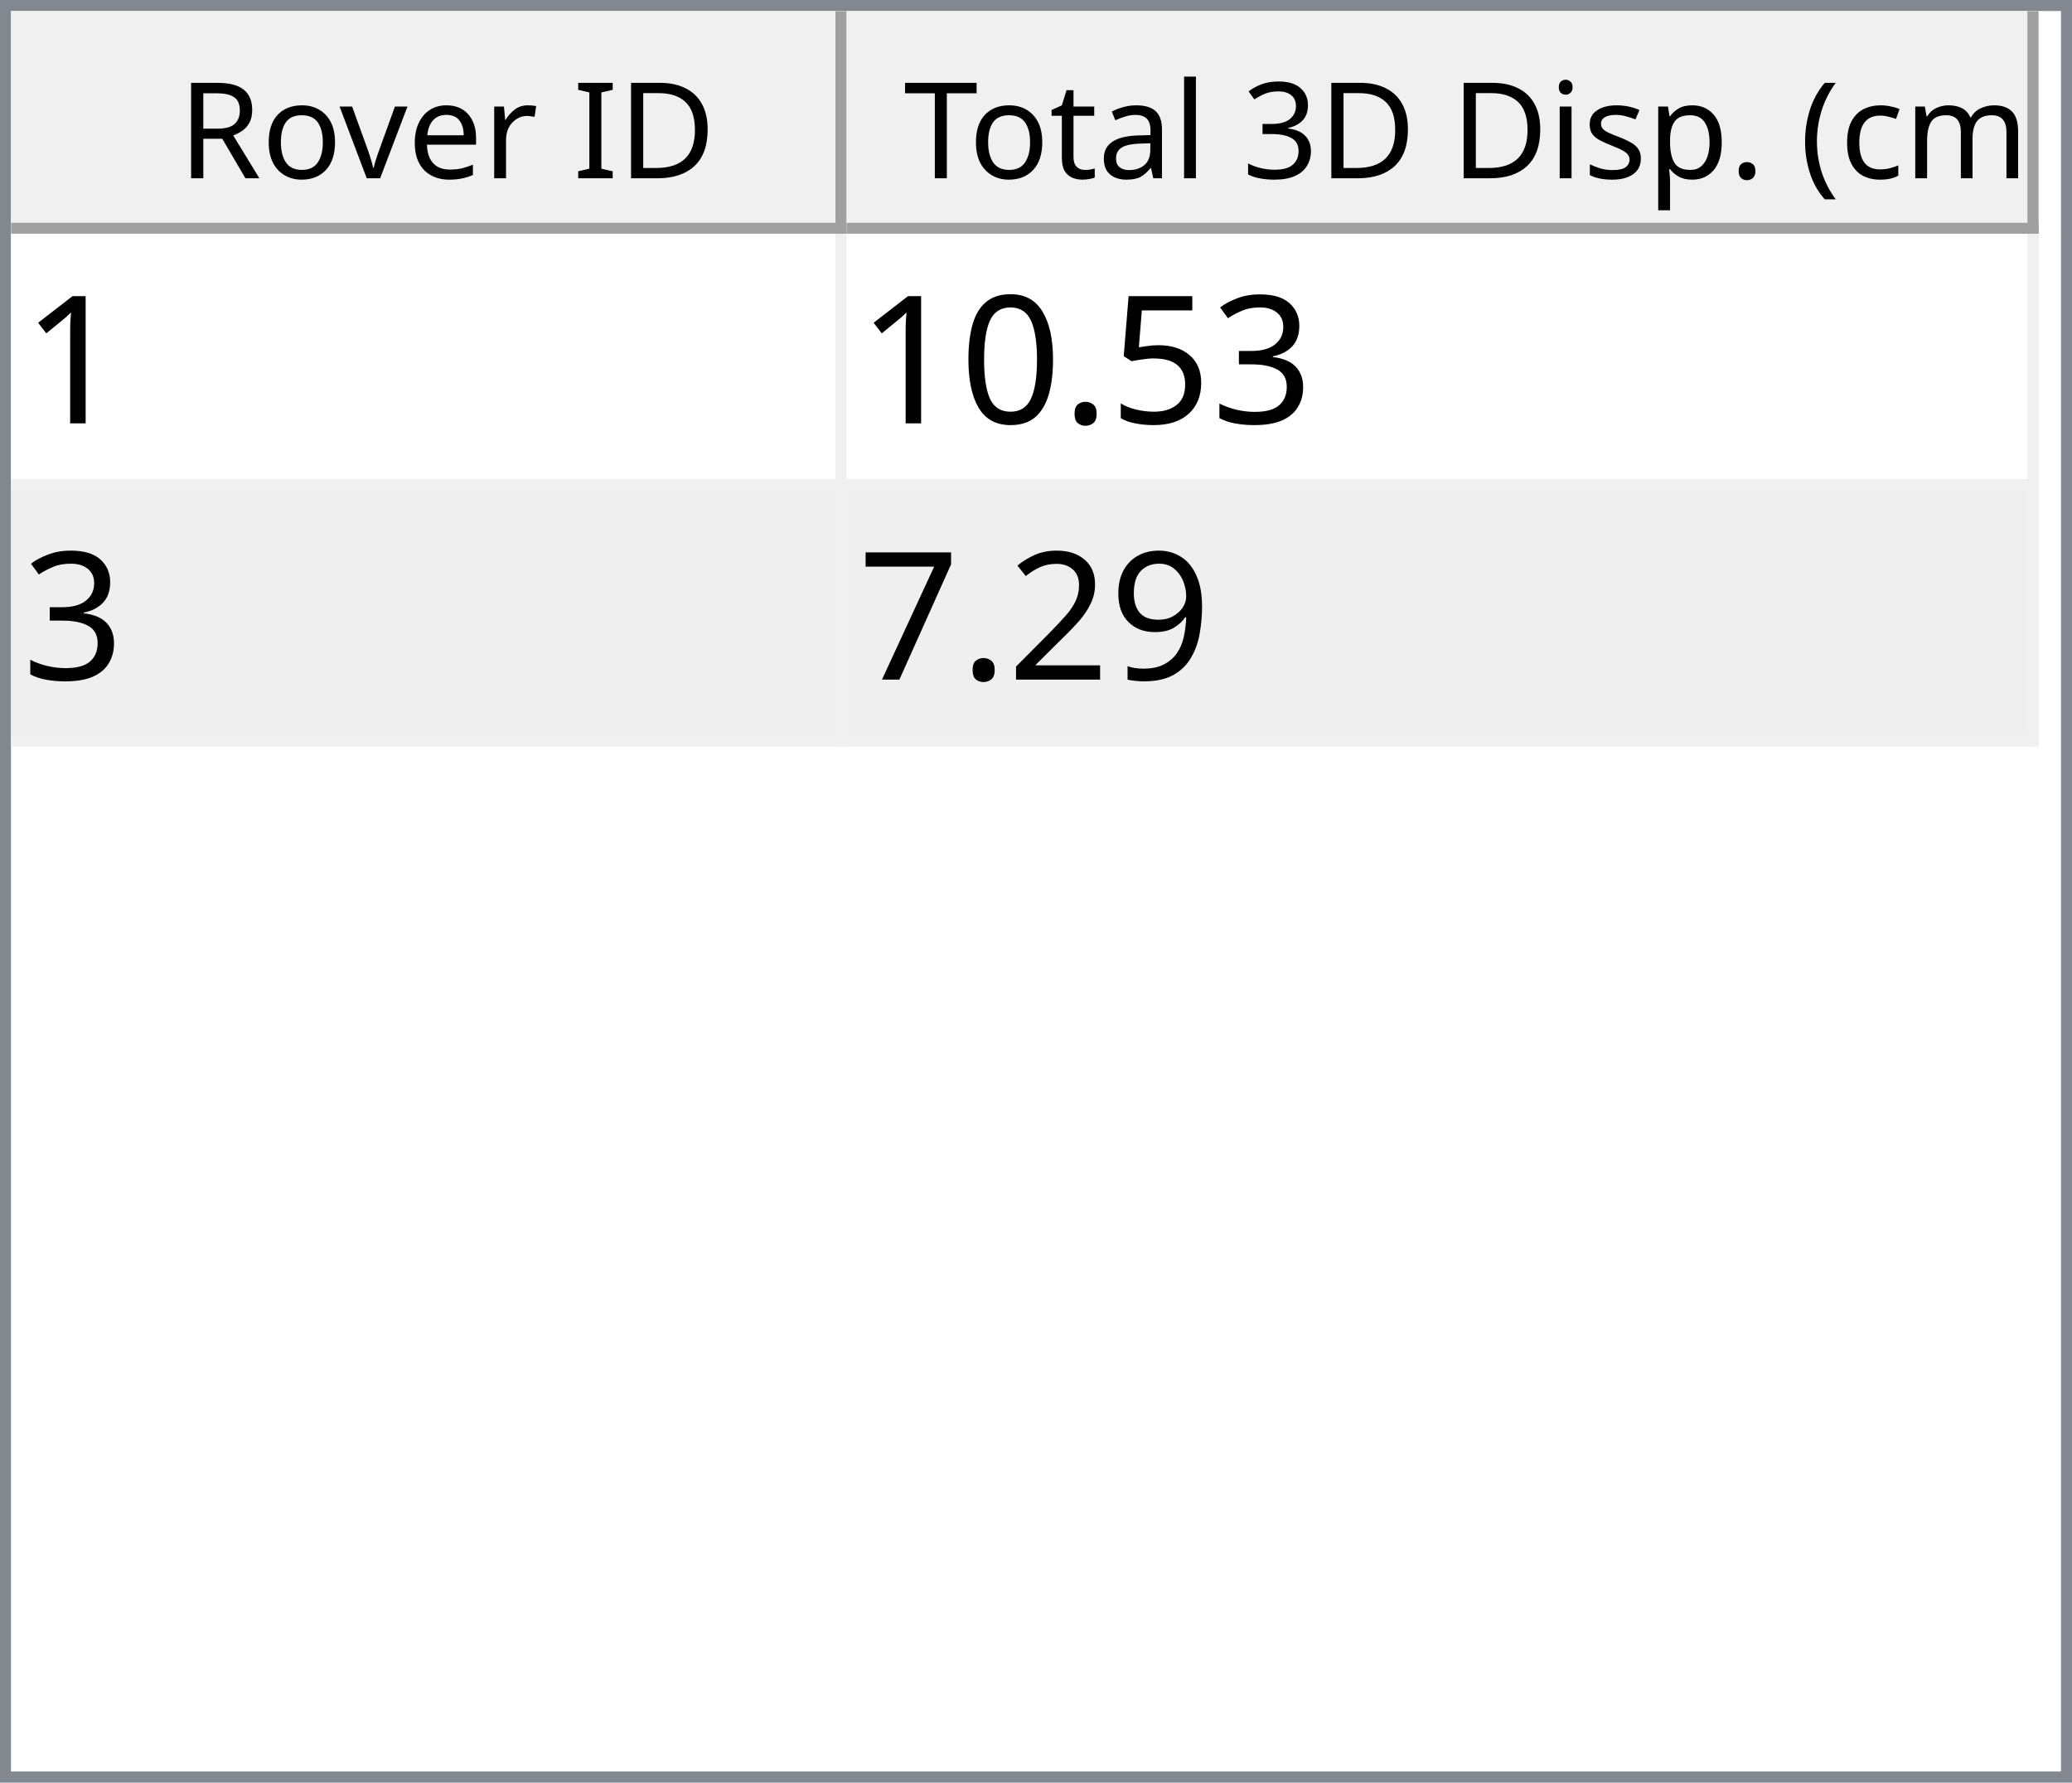
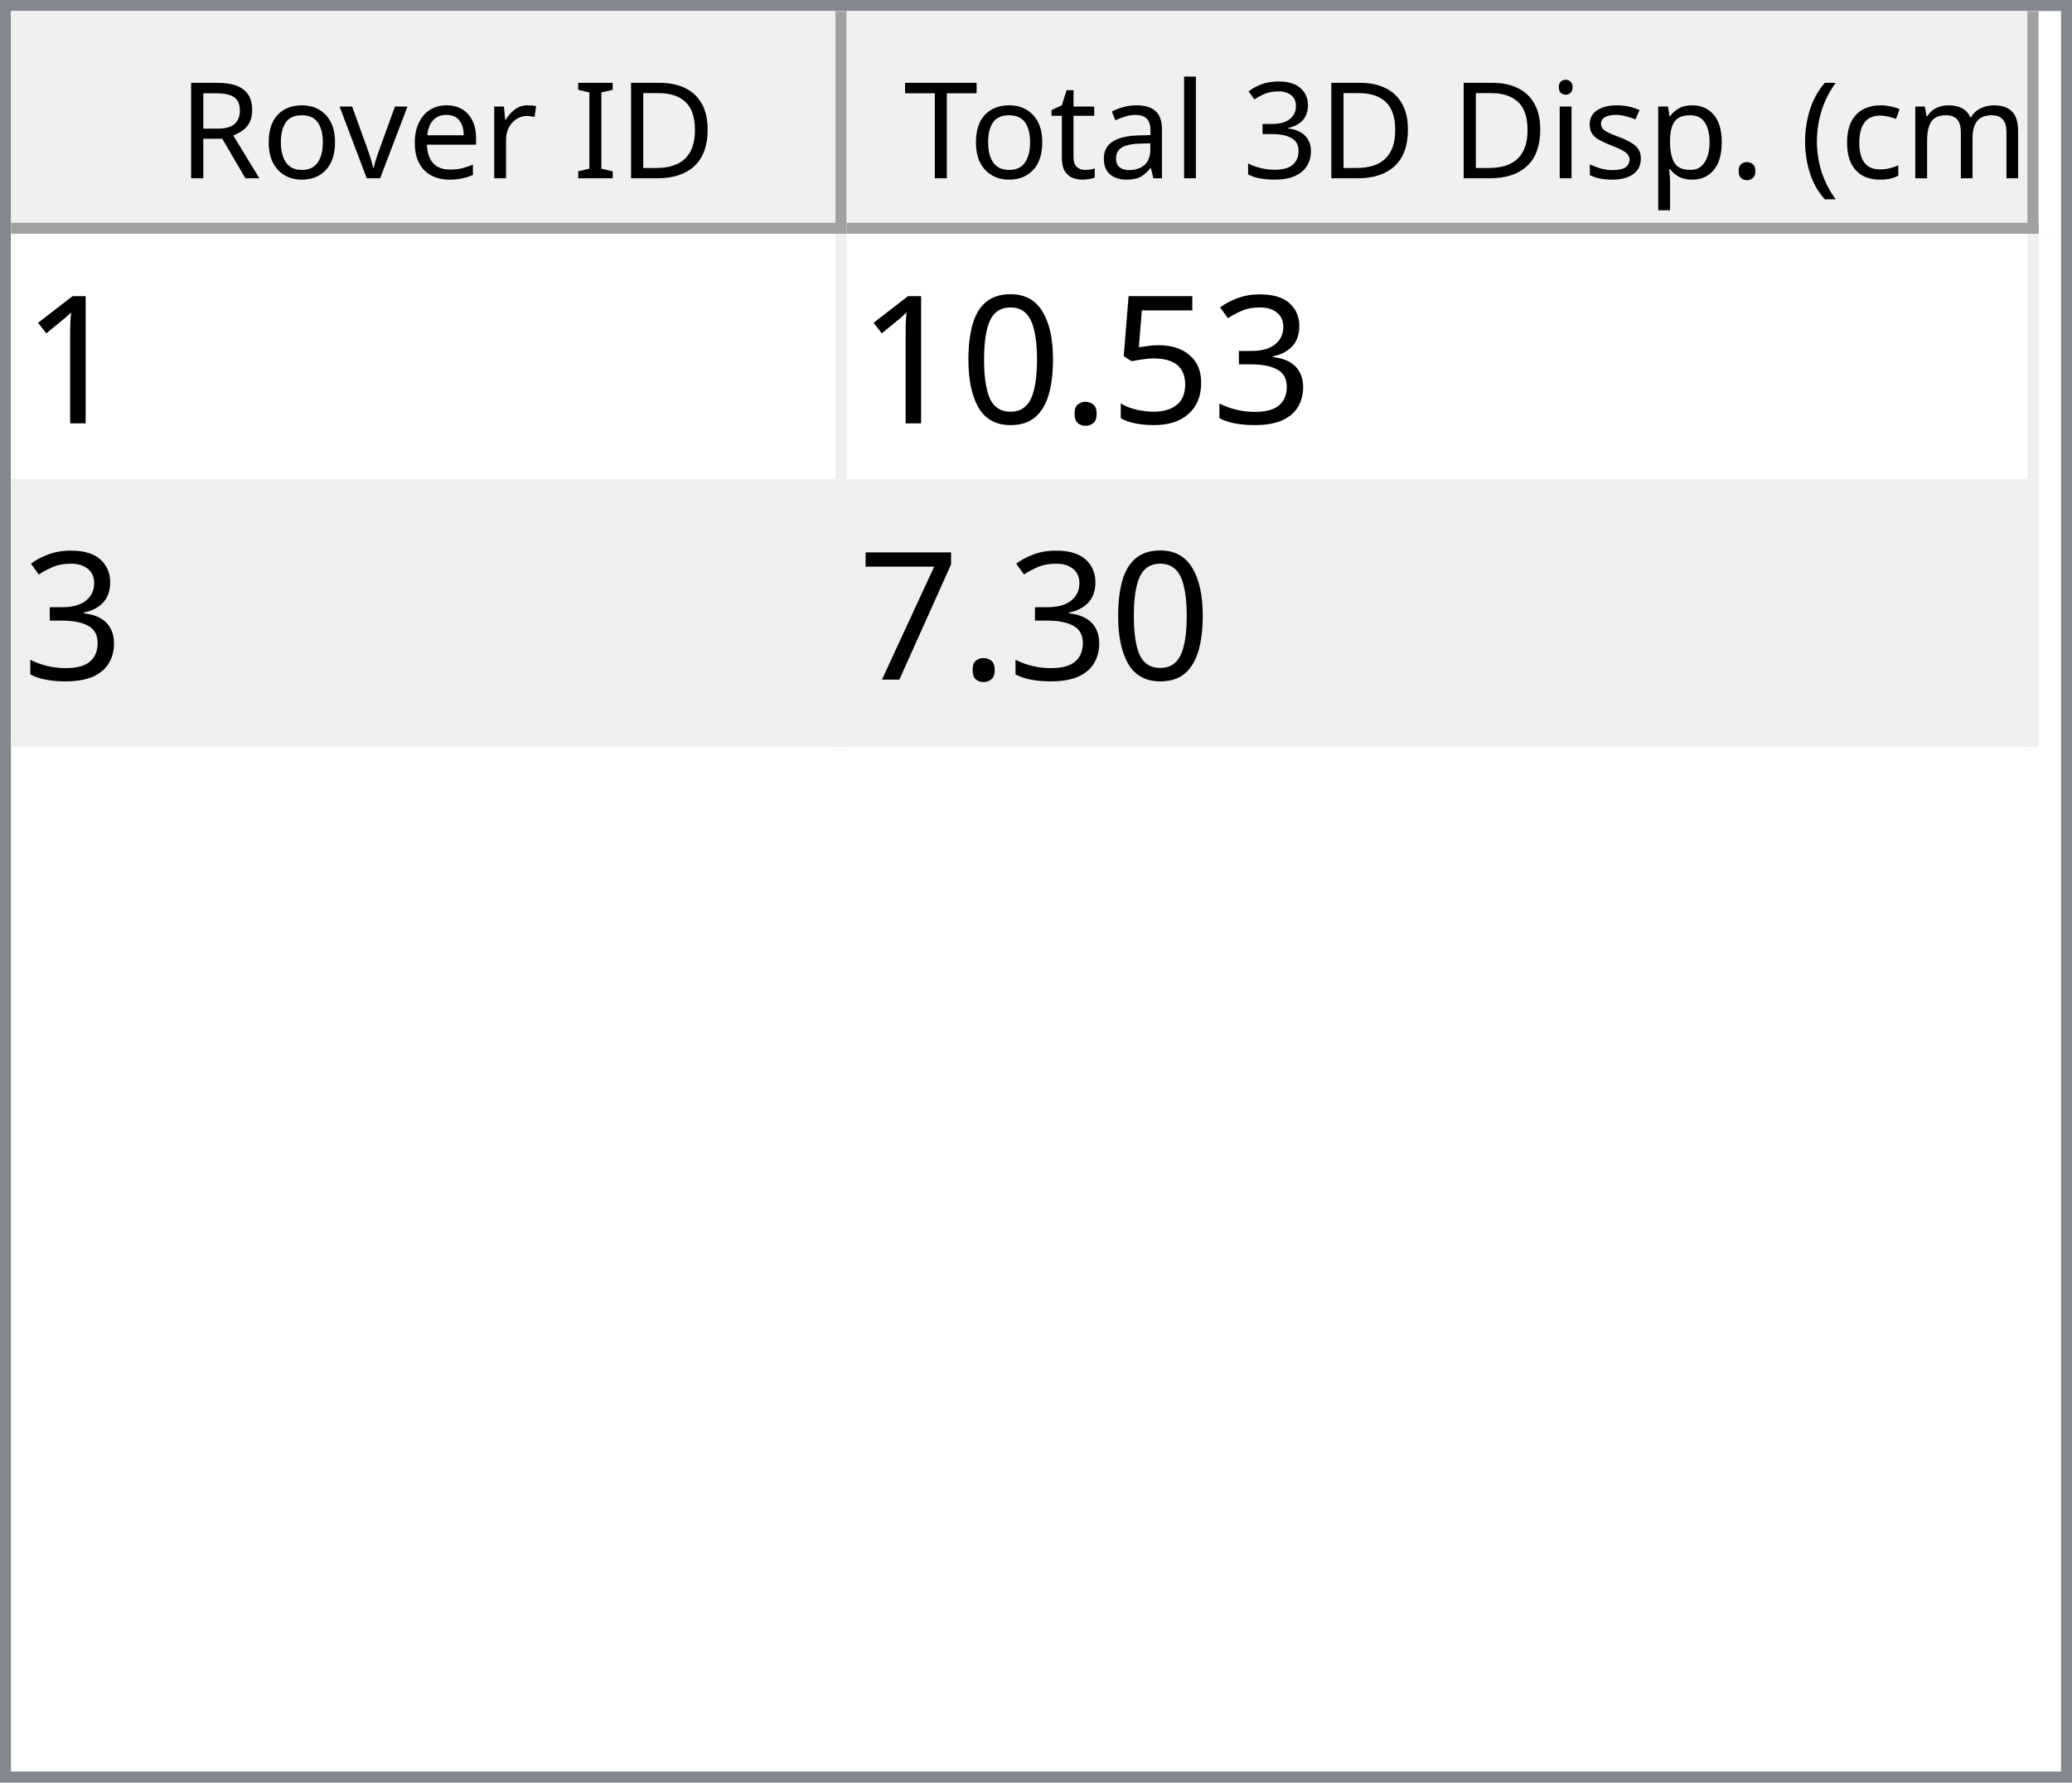
<svg xmlns="http://www.w3.org/2000/svg" style="fill-opacity:1; color-rendering:auto; color-interpolation:auto; text-rendering:auto; stroke:black; stroke-linecap:square; stroke-miterlimit:10; shape-rendering:auto; stroke-opacity:1; fill:black; stroke-dasharray:none; font-weight:normal; stroke-width:1; font-family:'Dialog'; font-style:normal; stroke-linejoin:miter; font-size:12px; stroke-dashoffset:0; image-rendering:auto;" width="186" height="160">
  <defs id="genericDefs" />
  <g>
    <defs id="defs1">
      <clipPath clipPathUnits="userSpaceOnUse" id="clipPath1">
        <path d="M0 0 L186 0 L186 160 L0 160 L0 0 Z" />
      </clipPath>
      <clipPath clipPathUnits="userSpaceOnUse" id="clipPath2">
        <path d="M0 0 L0 160 L186 160 L186 0 Z" />
      </clipPath>
      <clipPath clipPathUnits="userSpaceOnUse" id="clipPath3">
        <path d="M0 0 L0 20 L184 20 L184 0 Z" />
      </clipPath>
      <clipPath clipPathUnits="userSpaceOnUse" id="clipPath4">
        <path d="M0 0 L0 20 L75 20 L75 0 Z" />
      </clipPath>
      <clipPath clipPathUnits="userSpaceOnUse" id="clipPath5">
        <path d="M1 1 L1 19 L74 19 L74 1 Z" />
      </clipPath>
      <clipPath clipPathUnits="userSpaceOnUse" id="clipPath6">
        <path d="M0 0 L0 18 L73 18 L73 0 Z" />
      </clipPath>
      <clipPath clipPathUnits="userSpaceOnUse" id="clipPath7">
        <path d="M-0.5 -0.5 L-0.5 19.5 L74.5 19.5 L74.5 -0.5 Z" />
      </clipPath>
      <clipPath clipPathUnits="userSpaceOnUse" id="clipPath8">
        <path d="M0 0 L0 20 L107 20 L107 0 Z" />
      </clipPath>
      <clipPath clipPathUnits="userSpaceOnUse" id="clipPath9">
        <path d="M1 1 L1 19 L106 19 L106 1 Z" />
      </clipPath>
      <clipPath clipPathUnits="userSpaceOnUse" id="clipPath10">
        <path d="M0 0 L0 18 L105 18 L105 0 Z" />
      </clipPath>
      <clipPath clipPathUnits="userSpaceOnUse" id="clipPath11">
        <path d="M-0.5 -0.5 L-0.5 19.5 L106.5 19.5 L106.5 -0.5 Z" />
      </clipPath>
      <clipPath clipPathUnits="userSpaceOnUse" id="clipPath12">
        <path d="M0 0 L0 138 L184 138 L184 0 Z" />
      </clipPath>
      <clipPath clipPathUnits="userSpaceOnUse" id="clipPath13">
        <path d="M0 0 L0 46 L182 46 L182 0 Z" />
      </clipPath>
      <clipPath clipPathUnits="userSpaceOnUse" id="clipPath14">
        <path d="M-0.5 -0.5 L-0.5 45.5 L181.5 45.5 L181.5 -0.5 Z" />
      </clipPath>
      <clipPath clipPathUnits="userSpaceOnUse" id="clipPath15">
        <path d="M0 0 L0 22 L74 22 L74 0 Z" />
      </clipPath>
      <clipPath clipPathUnits="userSpaceOnUse" id="clipPath16">
        <path d="M0 0 L0 22 L106 22 L106 0 Z" />
      </clipPath>
      <font horiz-adv-x="64.551" id="font1">
        <font-face ascent="107.91" descent="25.098" units-per-em="100" style="font-style:normal; font-family:Segoe UI; font-weight:normal;" />
        <missing-glyph horiz-adv-x="64.551" d="M8.109 0 L8.109 68.266 L56.453 68.266 L56.453 0 L8.109 0 ZM15.328 7.234 L49.219 7.234 L49.219 61.031 L15.328 61.031 L15.328 7.234 Z" />
        <glyph unicode="D" horiz-adv-x="70.117" d="M9.188 0 L9.188 70.016 L28.516 70.016 Q65.531 70.016 65.531 35.891 Q65.531 19.672 55.25 9.836 Q44.969 0 27.734 0 L9.188 0 ZM17.391 62.594 L17.391 7.422 L27.828 7.422 Q41.609 7.422 49.273 14.797 Q56.938 22.172 56.938 35.688 Q56.938 62.594 28.328 62.594 L17.391 62.594 Z" />
        <glyph unicode="I" horiz-adv-x="26.611" d="M17.391 0 L9.188 0 L9.188 70.016 L17.391 70.016 L17.391 0 Z" />
        <glyph unicode=" " horiz-adv-x="27.393" d="" />
        <glyph unicode="r" horiz-adv-x="34.766" d="M34.188 41.891 Q32.078 43.5 28.125 43.5 Q23 43.5 19.555 38.672 Q16.109 33.844 16.109 25.484 L16.109 0 L8.109 0 L8.109 50 L16.109 50 L16.109 39.703 L16.312 39.703 Q18.016 44.969 21.531 47.922 Q25.047 50.875 29.391 50.875 Q32.516 50.875 34.188 50.203 L34.188 41.891 Z" />
        <glyph unicode="e" horiz-adv-x="52.295" d="M48.297 23 L12.984 23 Q13.188 14.656 17.484 10.109 Q21.781 5.562 29.297 5.562 Q37.75 5.562 44.828 11.141 L44.828 3.609 Q38.234 -1.172 27.391 -1.172 Q16.797 -1.172 10.742 5.641 Q4.688 12.453 4.688 24.812 Q4.688 36.469 11.305 43.82 Q17.922 51.172 27.734 51.172 Q37.547 51.172 42.922 44.828 Q48.297 38.484 48.297 27.203 L48.297 23 ZM40.094 29.781 Q40.047 36.719 36.75 40.578 Q33.453 44.438 27.594 44.438 Q21.922 44.438 17.969 40.383 Q14.016 36.328 13.094 29.781 L40.094 29.781 Z" />
        <glyph unicode="v" horiz-adv-x="47.9" d="M47.406 50 L27.484 0 L19.625 0 L0.688 50 L9.469 50 L22.172 13.672 Q23.578 9.672 23.922 6.688 L24.125 6.688 Q24.609 10.453 25.688 13.484 L38.969 50 L47.406 50 Z" />
        <glyph unicode="o" horiz-adv-x="58.594" d="M29 -1.172 Q17.922 -1.172 11.305 5.836 Q4.688 12.844 4.688 24.422 Q4.688 37.016 11.57 44.094 Q18.453 51.172 30.172 51.172 Q41.359 51.172 47.633 44.289 Q53.906 37.406 53.906 25.203 Q53.906 13.234 47.141 6.031 Q40.375 -1.172 29 -1.172 ZM29.594 44.438 Q21.875 44.438 17.383 39.188 Q12.891 33.938 12.891 24.703 Q12.891 15.828 17.43 10.695 Q21.969 5.562 29.594 5.562 Q37.359 5.562 41.531 10.594 Q45.703 15.625 45.703 24.906 Q45.703 34.281 41.531 39.359 Q37.359 44.438 29.594 44.438 Z" />
        <glyph unicode="R" horiz-adv-x="59.814" d="M59.375 0 L49.609 0 L37.891 19.625 Q36.281 22.359 34.766 24.289 Q33.25 26.219 31.664 27.438 Q30.078 28.656 28.25 29.219 Q26.422 29.781 24.125 29.781 L17.391 29.781 L17.391 0 L9.188 0 L9.188 70.016 L30.078 70.016 Q34.672 70.016 38.555 68.867 Q42.438 67.719 45.289 65.375 Q48.141 63.031 49.758 59.547 Q51.375 56.062 51.375 51.375 Q51.375 47.703 50.273 44.656 Q49.172 41.609 47.148 39.211 Q45.125 36.812 42.266 35.133 Q39.406 33.453 35.844 32.516 L35.844 32.328 Q37.594 31.547 38.891 30.547 Q40.188 29.547 41.359 28.18 Q42.531 26.812 43.68 25.078 Q44.828 23.344 46.234 21.047 L59.375 0 ZM17.391 62.594 L17.391 37.203 L28.516 37.203 Q31.594 37.203 34.203 38.133 Q36.812 39.062 38.719 40.797 Q40.625 42.531 41.703 45.047 Q42.781 47.562 42.781 50.688 Q42.781 56.297 39.141 59.445 Q35.5 62.594 28.609 62.594 L17.391 62.594 Z" />
        <glyph unicode=")" horiz-adv-x="30.176" d="M8.297 -15.922 L1.172 -15.922 Q16.406 2.344 16.406 26.812 Q16.406 51.469 1.078 70.016 L8.297 70.016 Q23.531 52.156 23.531 26.703 Q23.531 1.375 8.297 -15.922 Z" />
        <glyph unicode="m" horiz-adv-x="86.133" d="M79.109 0 L71.094 0 L71.094 28.719 Q71.094 37.016 68.531 40.727 Q65.969 44.438 59.906 44.438 Q54.781 44.438 51.195 39.75 Q47.609 35.062 47.609 28.516 L47.609 0 L39.594 0 L39.594 29.688 Q39.594 44.438 28.219 44.438 Q22.953 44.438 19.531 40.016 Q16.109 35.594 16.109 28.516 L16.109 0 L8.109 0 L8.109 50 L16.109 50 L16.109 42.094 L16.312 42.094 Q21.625 51.172 31.844 51.172 Q36.969 51.172 40.773 48.312 Q44.578 45.453 46 40.828 Q51.562 51.172 62.594 51.172 Q79.109 51.172 79.109 30.812 L79.109 0 Z" />
        <glyph unicode="c" horiz-adv-x="46.191" d="M42.188 2.297 Q36.422 -1.172 28.516 -1.172 Q17.828 -1.172 11.258 5.789 Q4.688 12.75 4.688 23.828 Q4.688 36.188 11.766 43.68 Q18.844 51.172 30.672 51.172 Q37.25 51.172 42.281 48.734 L42.281 40.531 Q36.719 44.438 30.375 44.438 Q22.703 44.438 17.797 38.945 Q12.891 33.453 12.891 24.516 Q12.891 15.719 17.508 10.641 Q22.125 5.562 29.891 5.562 Q36.422 5.562 42.188 9.906 L42.188 2.297 Z" />
        <glyph unicode="(" horiz-adv-x="30.176" d="M29.109 -15.922 L21.969 -15.922 Q6.844 1.375 6.844 26.703 Q6.844 52.156 21.969 70.016 L29.203 70.016 Q13.875 51.469 13.875 26.812 Q13.875 2.344 29.109 -15.922 Z" />
        <glyph unicode="." horiz-adv-x="21.68" d="M10.891 -1.078 Q8.641 -1.078 7.055 0.539 Q5.469 2.156 5.469 4.391 Q5.469 6.641 7.055 8.273 Q8.641 9.906 10.891 9.906 Q13.188 9.906 14.797 8.273 Q16.406 6.641 16.406 4.391 Q16.406 2.156 14.797 0.539 Q13.188 -1.078 10.891 -1.078 Z" />
        <glyph unicode="p" horiz-adv-x="58.789" d="M16.312 7.234 L16.109 7.234 L16.109 -23 L8.109 -23 L8.109 50 L16.109 50 L16.109 41.219 L16.312 41.219 Q22.219 51.172 33.594 51.172 Q43.266 51.172 48.688 44.461 Q54.109 37.75 54.109 26.469 Q54.109 13.922 48 6.375 Q41.891 -1.172 31.297 -1.172 Q21.578 -1.172 16.312 7.234 ZM16.109 27.391 L16.109 20.406 Q16.109 14.203 20.141 9.883 Q24.172 5.562 30.375 5.562 Q37.641 5.562 41.773 11.133 Q45.906 16.703 45.906 26.609 Q45.906 34.969 42.047 39.703 Q38.188 44.438 31.594 44.438 Q24.609 44.438 20.359 39.578 Q16.109 34.719 16.109 27.391 Z" />
        <glyph unicode="s" horiz-adv-x="42.432" d="M5.078 1.812 L5.078 10.406 Q11.625 5.562 19.484 5.562 Q30.031 5.562 30.031 12.594 Q30.031 14.594 29.125 15.992 Q28.219 17.391 26.68 18.461 Q25.141 19.531 23.07 20.383 Q21 21.234 18.609 22.172 Q15.281 23.484 12.766 24.828 Q10.25 26.172 8.57 27.859 Q6.891 29.547 6.031 31.695 Q5.172 33.844 5.172 36.719 Q5.172 40.234 6.789 42.945 Q8.406 45.656 11.086 47.484 Q13.766 49.312 17.211 50.242 Q20.656 51.172 24.312 51.172 Q30.812 51.172 35.938 48.922 L35.938 40.828 Q30.422 44.438 23.25 44.438 Q21 44.438 19.195 43.922 Q17.391 43.406 16.094 42.477 Q14.797 41.547 14.086 40.258 Q13.375 38.969 13.375 37.406 Q13.375 35.453 14.086 34.133 Q14.797 32.812 16.164 31.789 Q17.531 30.766 19.484 29.938 Q21.438 29.109 23.922 28.125 Q27.25 26.859 29.883 25.516 Q32.516 24.172 34.375 22.484 Q36.234 20.797 37.234 18.602 Q38.234 16.406 38.234 13.375 Q38.234 9.672 36.602 6.938 Q34.969 4.203 32.234 2.398 Q29.5 0.594 25.93 -0.289 Q22.359 -1.172 18.453 -1.172 Q10.75 -1.172 5.078 1.812 Z" />
        <glyph unicode="i" horiz-adv-x="24.219" d="M12.203 62.703 Q10.062 62.703 8.547 64.164 Q7.031 65.625 7.031 67.875 Q7.031 70.125 8.547 71.609 Q10.062 73.094 12.203 73.094 Q14.406 73.094 15.945 71.609 Q17.484 70.125 17.484 67.875 Q17.484 65.719 15.945 64.211 Q14.406 62.703 12.203 62.703 ZM16.109 0 L8.109 0 L8.109 50 L16.109 50 L16.109 0 Z" />
        <glyph unicode="3" horiz-adv-x="53.906" d="M46.531 19.828 Q46.531 15.094 44.75 11.211 Q42.969 7.328 39.719 4.57 Q36.469 1.812 31.93 0.297 Q27.391 -1.219 21.922 -1.219 Q11.922 -1.219 6 2.594 L6 11.188 Q13.094 5.609 22.219 5.609 Q25.875 5.609 28.828 6.539 Q31.781 7.469 33.906 9.227 Q36.031 10.984 37.18 13.477 Q38.328 15.969 38.328 19.094 Q38.328 32.812 18.797 32.812 L12.984 32.812 L12.984 39.594 L18.5 39.594 Q35.797 39.594 35.797 52.484 Q35.797 64.406 22.609 64.406 Q15.188 64.406 8.688 59.422 L8.688 67.188 Q15.375 71.188 24.609 71.188 Q29 71.188 32.57 69.969 Q36.141 68.75 38.68 66.555 Q41.219 64.359 42.609 61.281 Q44 58.203 44 54.5 Q44 40.672 30.031 36.719 L30.031 36.531 Q33.594 36.141 36.625 34.797 Q39.656 33.453 41.852 31.305 Q44.047 29.156 45.289 26.25 Q46.531 23.344 46.531 19.828 Z" />
        <glyph unicode="l" horiz-adv-x="24.219" d="M16.109 0 L8.109 0 L8.109 74.031 L16.109 74.031 L16.109 0 Z" />
        <glyph unicode="a" horiz-adv-x="50.879" d="M43.891 0 L35.891 0 L35.891 7.812 L35.688 7.812 Q30.469 -1.172 20.312 -1.172 Q12.844 -1.172 8.617 2.781 Q4.391 6.734 4.391 13.281 Q4.391 27.297 20.906 29.594 L35.891 31.688 Q35.891 44.438 25.594 44.438 Q16.547 44.438 9.281 38.281 L9.281 46.484 Q16.656 51.172 26.266 51.172 Q43.891 51.172 43.891 32.516 L43.891 0 ZM35.891 25.297 L23.828 23.641 Q18.266 22.859 15.43 20.875 Q12.594 18.891 12.594 13.875 Q12.594 10.203 15.211 7.883 Q17.828 5.562 22.172 5.562 Q28.125 5.562 32.008 9.742 Q35.891 13.922 35.891 20.312 L35.891 25.297 Z" />
        <glyph unicode="t" horiz-adv-x="33.887" d="M31.297 0.484 Q28.469 -1.078 23.828 -1.078 Q10.688 -1.078 10.688 13.578 L10.688 43.172 L2.094 43.172 L2.094 50 L10.688 50 L10.688 62.203 L18.703 64.797 L18.703 50 L31.297 50 L31.297 43.172 L18.703 43.172 L18.703 14.984 Q18.703 9.969 20.414 7.82 Q22.125 5.672 26.078 5.672 Q29.109 5.672 31.297 7.328 L31.297 0.484 Z" />
        <glyph unicode="T" horiz-adv-x="52.393" d="M50.594 62.594 L30.375 62.594 L30.375 0 L22.172 0 L22.172 62.594 L2 62.594 L2 70.016 L50.594 70.016 L50.594 62.594 Z" />
      </font>
      <font horiz-adv-x="75.0" id="font2">
        <font-face ascent="100.537" descent="21.973" units-per-em="100" style="font-style:normal; font-family:sans-serif; font-weight:normal;" />
        <missing-glyph horiz-adv-x="75.0" d="M12.5 0 L12.5 62.5 L62.5 62.5 L62.5 0 L12.5 0 ZM14.062 1.562 L60.938 1.562 L60.938 60.938 L14.062 60.938 L14.062 1.562 Z" />
        <glyph unicode="1" horiz-adv-x="55.615" d="M37.25 0 L28.469 0 L28.469 56 Q25.297 52.984 20.141 49.953 Q14.984 46.922 10.891 45.406 L10.891 53.906 Q18.266 57.375 23.781 62.305 Q29.297 67.234 31.594 71.875 L37.25 71.875 L37.25 0 Z" />
        <glyph unicode="3" horiz-adv-x="55.615" d="M4.203 18.891 L12.984 20.062 Q14.5 12.594 18.141 9.297 Q21.781 6 27 6 Q33.203 6 37.477 10.297 Q41.75 14.594 41.75 20.953 Q41.75 27 37.797 30.93 Q33.844 34.859 27.734 34.859 Q25.25 34.859 21.531 33.891 L22.516 41.609 Q23.391 41.5 23.922 41.5 Q29.547 41.5 34.039 44.43 Q38.531 47.359 38.531 53.469 Q38.531 58.297 35.258 61.477 Q31.984 64.656 26.812 64.656 Q21.688 64.656 18.266 61.43 Q14.844 58.203 13.875 51.766 L5.078 53.328 Q6.688 62.156 12.398 67.016 Q18.109 71.875 26.609 71.875 Q32.469 71.875 37.398 69.359 Q42.328 66.844 44.945 62.5 Q47.562 58.156 47.562 53.266 Q47.562 48.641 45.07 44.828 Q42.578 41.016 37.703 38.766 Q44.047 37.312 47.562 32.695 Q51.078 28.078 51.078 21.141 Q51.078 11.766 44.242 5.25 Q37.406 -1.266 26.953 -1.266 Q17.531 -1.266 11.305 4.352 Q5.078 9.969 4.203 18.891 Z" />
        <glyph unicode="5" horiz-adv-x="55.615" d="M4.156 18.75 L13.375 19.531 Q14.406 12.797 18.141 9.398 Q21.875 6 27.156 6 Q33.5 6 37.891 10.789 Q42.281 15.578 42.281 23.484 Q42.281 31 38.062 35.352 Q33.844 39.703 27 39.703 Q22.75 39.703 19.336 37.773 Q15.922 35.844 13.969 32.766 L5.719 33.844 L12.641 70.609 L48.25 70.609 L48.25 62.203 L19.672 62.203 L15.828 42.969 Q22.266 47.469 29.344 47.469 Q38.719 47.469 45.164 40.969 Q51.609 34.469 51.609 24.266 Q51.609 14.547 45.953 7.469 Q39.062 -1.219 27.156 -1.219 Q17.391 -1.219 11.211 4.25 Q5.031 9.719 4.156 18.75 Z" />
        <glyph unicode="." horiz-adv-x="27.783" d="M9.078 0 L9.078 10.016 L19.094 10.016 L19.094 0 L9.078 0 Z" />
        <glyph unicode="0" horiz-adv-x="55.615" d="M4.156 35.297 Q4.156 48 6.766 55.742 Q9.375 63.484 14.523 67.68 Q19.672 71.875 27.484 71.875 Q33.25 71.875 37.594 69.555 Q41.938 67.234 44.773 62.867 Q47.609 58.5 49.219 52.227 Q50.828 45.953 50.828 35.297 Q50.828 22.703 48.242 14.969 Q45.656 7.234 40.508 3.008 Q35.359 -1.219 27.484 -1.219 Q17.141 -1.219 11.234 6.203 Q4.156 15.141 4.156 35.297 ZM13.188 35.297 Q13.188 17.672 17.312 11.836 Q21.438 6 27.484 6 Q33.547 6 37.672 11.859 Q41.797 17.719 41.797 35.297 Q41.797 52.984 37.672 58.789 Q33.547 64.594 27.391 64.594 Q21.344 64.594 17.719 59.469 Q13.188 52.938 13.188 35.297 Z" />
-         <glyph unicode="9" horiz-adv-x="55.615" d="M5.469 16.547 L13.922 17.328 Q14.984 11.375 18.016 8.688 Q21.047 6 25.781 6 Q29.828 6 32.883 7.859 Q35.938 9.719 37.891 12.82 Q39.844 15.922 41.164 21.195 Q42.484 26.469 42.484 31.938 Q42.484 32.516 42.438 33.688 Q39.797 29.5 35.234 26.883 Q30.672 24.266 25.344 24.266 Q16.453 24.266 10.305 30.711 Q4.156 37.156 4.156 47.703 Q4.156 58.594 10.578 65.234 Q17 71.875 26.656 71.875 Q33.641 71.875 39.43 68.117 Q45.219 64.359 48.219 57.398 Q51.219 50.438 51.219 37.25 Q51.219 23.531 48.242 15.406 Q45.266 7.281 39.383 3.031 Q33.5 -1.219 25.594 -1.219 Q17.188 -1.219 11.867 3.445 Q6.547 8.109 5.469 16.547 ZM41.453 48.141 Q41.453 55.719 37.43 60.156 Q33.406 64.594 27.734 64.594 Q21.875 64.594 17.531 59.812 Q13.188 55.031 13.188 47.406 Q13.188 40.578 17.312 36.305 Q21.438 32.031 27.484 32.031 Q33.594 32.031 37.523 36.305 Q41.453 40.578 41.453 48.141 Z" />
-         <glyph unicode="2" horiz-adv-x="55.615" d="M50.344 8.453 L50.344 0 L3.031 0 Q2.938 3.172 4.047 6.109 Q5.859 10.938 9.836 15.625 Q13.812 20.312 21.344 26.469 Q33.016 36.031 37.117 41.625 Q41.219 47.219 41.219 52.203 Q41.219 57.422 37.477 61.008 Q33.734 64.594 27.734 64.594 Q21.391 64.594 17.578 60.789 Q13.766 56.984 13.719 50.25 L4.688 51.172 Q5.609 61.281 11.664 66.578 Q17.719 71.875 27.938 71.875 Q38.234 71.875 44.242 66.164 Q50.25 60.453 50.25 52 Q50.25 47.703 48.492 43.555 Q46.734 39.406 42.656 34.812 Q38.578 30.219 29.109 22.219 Q21.188 15.578 18.945 13.211 Q16.703 10.844 15.234 8.453 L50.344 8.453 Z" />
        <glyph unicode="7" horiz-adv-x="55.615" d="M4.734 62.203 L4.734 70.656 L51.078 70.656 L51.078 63.812 Q44.234 56.547 37.523 44.484 Q30.812 32.422 27.156 19.672 Q24.516 10.688 23.781 0 L14.75 0 Q14.891 8.453 18.062 20.414 Q21.234 32.375 27.172 43.484 Q33.109 54.594 39.797 62.203 L4.734 62.203 Z" />
      </font>
    </defs>
    <g style="fill:white; stroke:white;">
      <rect x="0" y="0" width="186" style="clip-path:url(#clipPath1); stroke:none;" height="160" />
    </g>
    <g style="fill:white; text-rendering:optimizeSpeed; color-rendering:optimizeSpeed; image-rendering:optimizeSpeed; shape-rendering:crispEdges; stroke:white; color-interpolation:sRGB;">
      <rect x="0" width="186" height="160" y="0" style="stroke:none;" />
      <path style="stroke:none;" d="M0 160 L186 160 L186 0 L0 0 Z" />
    </g>
    <g style="fill:rgb(240,240,240); font-family:'Segoe UI'; stroke:rgb(240,240,240);">
      <rect x="0" y="0" width="186" style="clip-path:url(#clipPath2); stroke:none;" height="160" />
    </g>
    <g style="fill:rgb(130,135,144); font-family:'Segoe UI'; stroke:rgb(130,135,144);">
      <path d="M0 0 L186 0 L186 160 L0 160 L0 0 ZM1 1 L185 1 L185 159 L1 159 L1 1 Z" style="fill-rule:evenodd; clip-path:url(#clipPath2); stroke:none;" />
    </g>
    <g style="fill:white; font-family:'Segoe UI'; stroke:white;" transform="translate(1,1)">
      <rect x="0" y="0" width="184" style="clip-path:url(#clipPath3); stroke:none;" height="20" />
    </g>
    <g style="fill:rgb(240,240,240); font-family:'Segoe UI'; stroke:rgb(240,240,240);" transform="translate(1,1)">
      <rect x="0" y="0" width="75" style="clip-path:url(#clipPath4); stroke:none;" height="20" />
    </g>
    <g style="font-family:'Segoe UI';" transform="translate(2,2)">
      <text x="14" xml:space="preserve" y="14" style="clip-path:url(#clipPath6); stroke:none;">Rover ID</text>
    </g>
    <g style="fill:rgb(160,160,160); font-family:'Segoe UI'; stroke:rgb(160,160,160); stroke-linejoin:bevel;" transform="translate(1.5,1.5)">
      <line x1="74" x2="74" y1="0" style="fill:none; clip-path:url(#clipPath7);" y2="19" />
    </g>
    <g style="fill:rgb(160,160,160); font-family:'Segoe UI'; stroke:rgb(160,160,160); stroke-linejoin:bevel;" transform="matrix(1,0,0,1,1,1) translate(0.5,0.5)">
      <line x1="0" x2="74" y1="19" style="fill:none; clip-path:url(#clipPath7);" y2="19" />
    </g>
    <g style="fill:rgb(240,240,240); font-family:'Segoe UI'; stroke:rgb(240,240,240);" transform="translate(76,1)">
      <rect x="0" y="0" width="107" style="clip-path:url(#clipPath8); stroke:none;" height="20" />
    </g>
    <g style="font-family:'Segoe UI';" transform="translate(77,2)">
      <text x="1" xml:space="preserve" y="14" style="clip-path:url(#clipPath10); stroke:none;"> Total 3D Disp. (cm)</text>
    </g>
    <g style="fill:rgb(160,160,160); font-family:'Segoe UI'; stroke:rgb(160,160,160); stroke-linejoin:bevel;" transform="translate(76.5,1.5)">
      <line x1="106" x2="106" y1="0" style="fill:none; clip-path:url(#clipPath11);" y2="19" />
    </g>
    <g style="fill:rgb(160,160,160); font-family:'Segoe UI'; stroke:rgb(160,160,160); stroke-linejoin:bevel;" transform="matrix(1,0,0,1,76,1) translate(0.5,0.5)">
      <line x1="0" x2="106" y1="19" style="fill:none; clip-path:url(#clipPath11);" y2="19" />
    </g>
    <g style="fill:white; font-family:'Segoe UI'; stroke:white;" transform="translate(1,21)">
      <rect x="0" y="0" width="184" style="clip-path:url(#clipPath12); stroke:none;" height="138" />
    </g>
    <g style="fill:rgb(240,240,240); font-size:16px; font-family:sans-serif; stroke:rgb(240,240,240);" transform="translate(1,21)">
      <rect x="0" y="0" width="182" style="clip-path:url(#clipPath13); stroke:none;" height="46" />
      <line transform="translate(0.5,0.5)" x1="0" x2="181" y1="22" style="clip-path:url(#clipPath14); fill:none; stroke-linejoin:bevel;" y2="22" />
    </g>
    <g transform="matrix(1,0,0,1,1,21) translate(0.5,0.5)" style="fill:rgb(240,240,240); font-size:16px; font-family:sans-serif; stroke:rgb(240,240,240); stroke-linejoin:bevel;">
      <line x1="0" x2="181" y1="45" style="fill:none; clip-path:url(#clipPath14);" y2="45" />
    </g>
    <g transform="matrix(1,0,0,1,1,21) translate(0.5,0.5)" style="fill:rgb(240,240,240); font-size:16px; font-family:sans-serif; stroke:rgb(240,240,240); stroke-linejoin:bevel;">
      <line x1="74" x2="74" y1="0" style="fill:none; clip-path:url(#clipPath14);" y2="45" />
    </g>
    <g transform="matrix(1,0,0,1,1,21) translate(0.5,0.5)" style="fill:rgb(240,240,240); font-size:16px; font-family:sans-serif; stroke:rgb(240,240,240); stroke-linejoin:bevel;">
      <line x1="181" x2="181" y1="0" style="fill:none; clip-path:url(#clipPath14);" y2="45" />
    </g>
    <g style="fill:white; font-size:16px; font-family:sans-serif; stroke:white;" transform="matrix(1,0,0,1,1,21)">
      <rect x="0" y="0" width="74" style="clip-path:url(#clipPath15); stroke:none;" height="22" />
      <text x="1" y="17" style="fill:black; clip-path:url(#clipPath15); stroke:none;" xml:space="preserve">1</text>
    </g>
    <g style="fill:white; font-size:16px; font-family:sans-serif; stroke:white;" transform="matrix(1,0,0,1,1,21) translate(75,0)">
      <rect x="0" y="0" width="106" style="clip-path:url(#clipPath16); stroke:none;" height="22" />
      <text x="1" y="17" style="fill:black; clip-path:url(#clipPath16); stroke:none;" xml:space="preserve">10.53</text>
    </g>
    <g style="fill:rgb(239,239,239); font-size:16px; font-family:sans-serif; stroke:rgb(239,239,239);" transform="matrix(1,0,0,1,1,21) translate(0,23)">
      <rect x="0" y="0" width="74" style="clip-path:url(#clipPath15); stroke:none;" height="22" />
      <text x="1" y="17" style="fill:black; clip-path:url(#clipPath15); stroke:none;" xml:space="preserve">3</text>
    </g>
    <g style="fill:rgb(239,239,239); font-size:16px; font-family:sans-serif; stroke:rgb(239,239,239);" transform="matrix(1,0,0,1,1,21) translate(75,23)">
      <rect x="0" y="0" width="106" style="clip-path:url(#clipPath16); stroke:none;" height="22" />
-       <text x="1" y="17" style="fill:black; clip-path:url(#clipPath16); stroke:none;" xml:space="preserve">7.29</text>
+       <text x="1" y="17" style="fill:black; clip-path:url(#clipPath16); stroke:none;" xml:space="preserve">7.30</text>
    </g>
  </g>
</svg>
